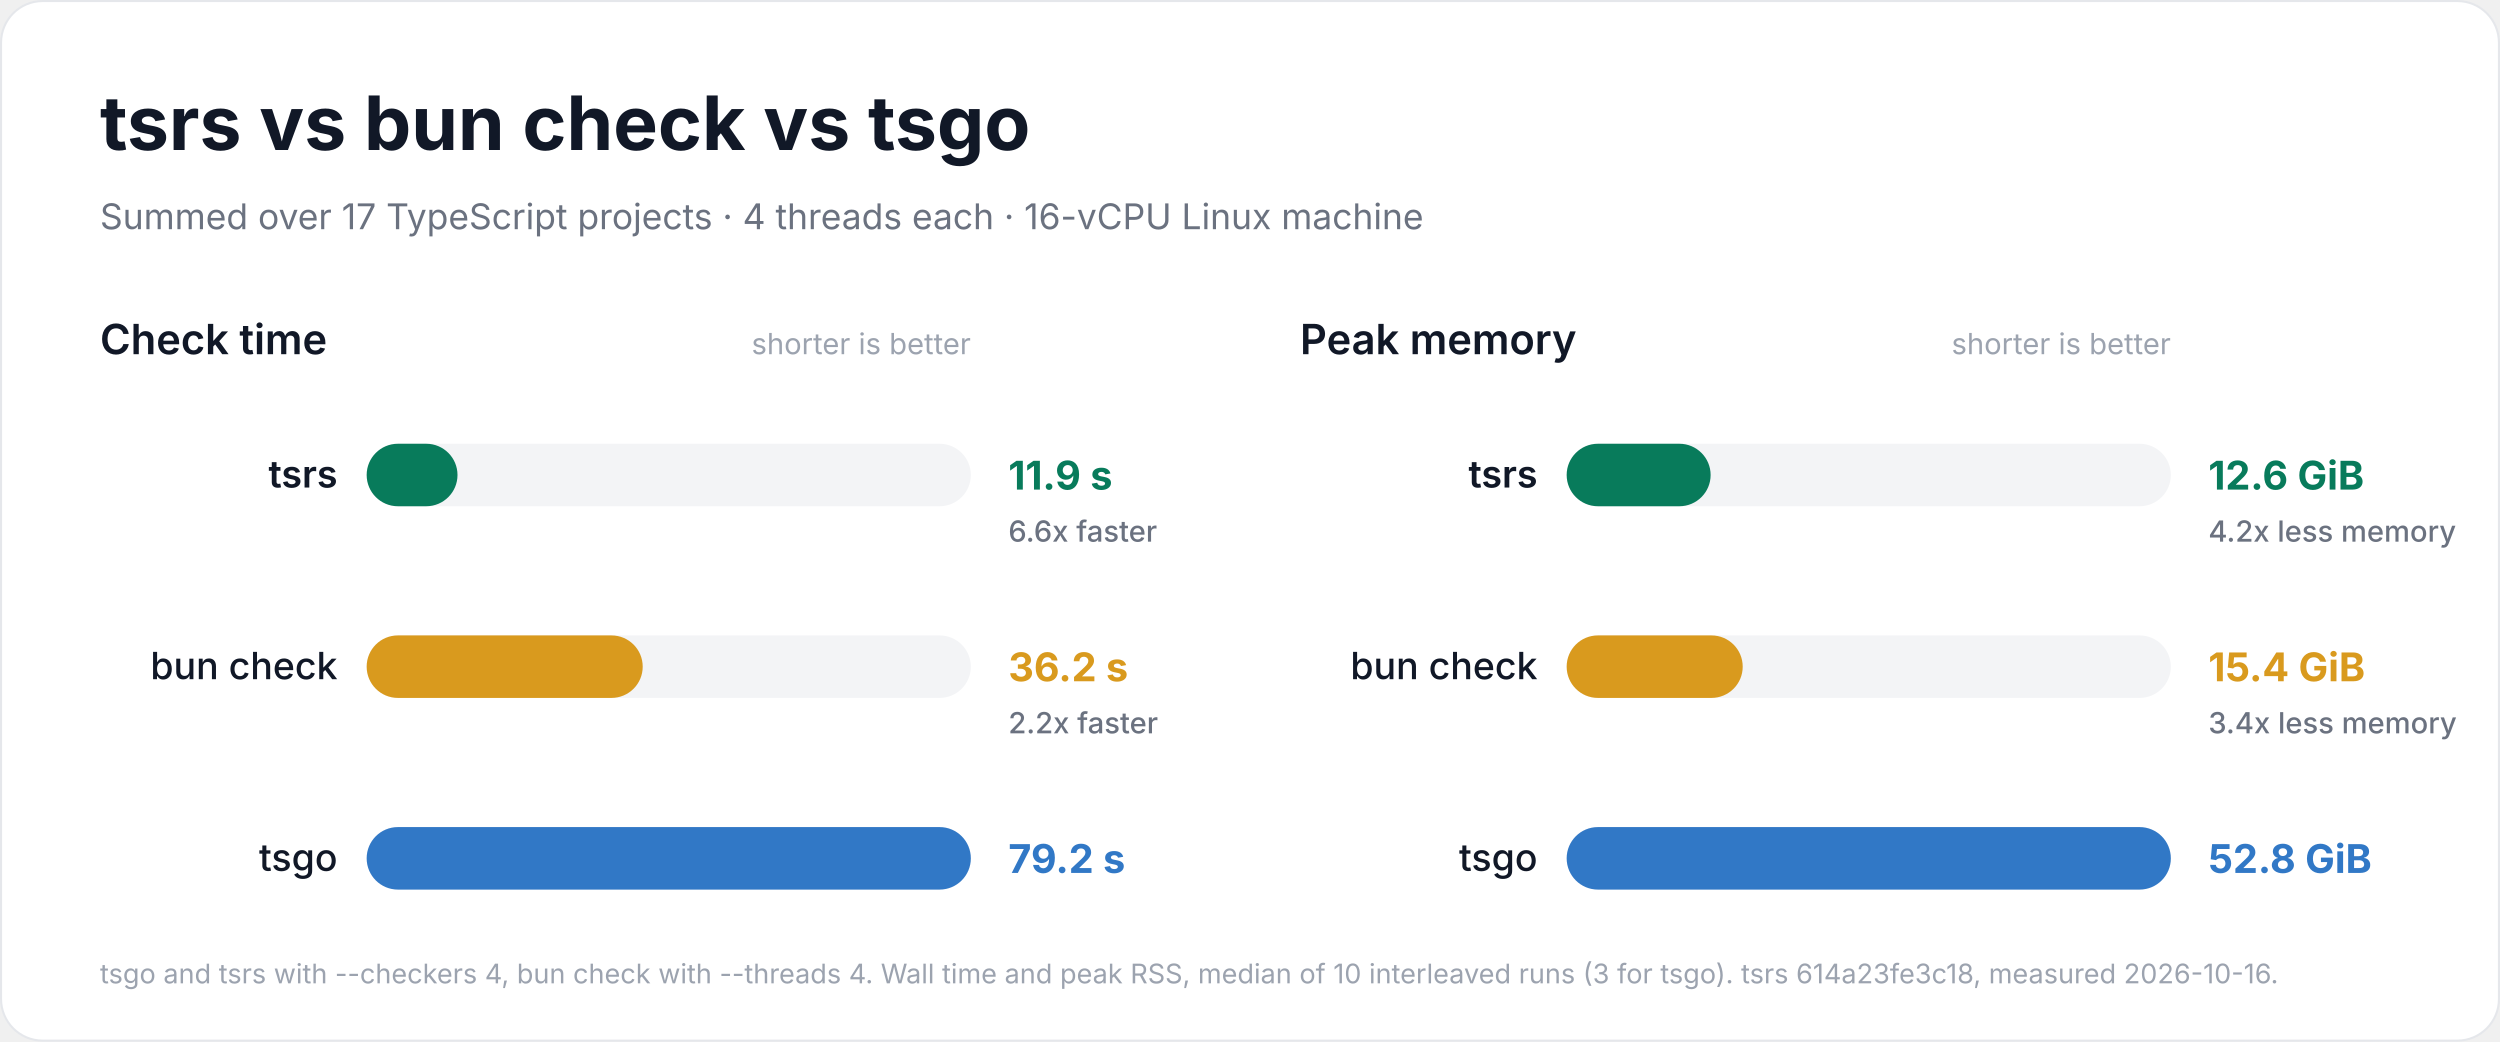
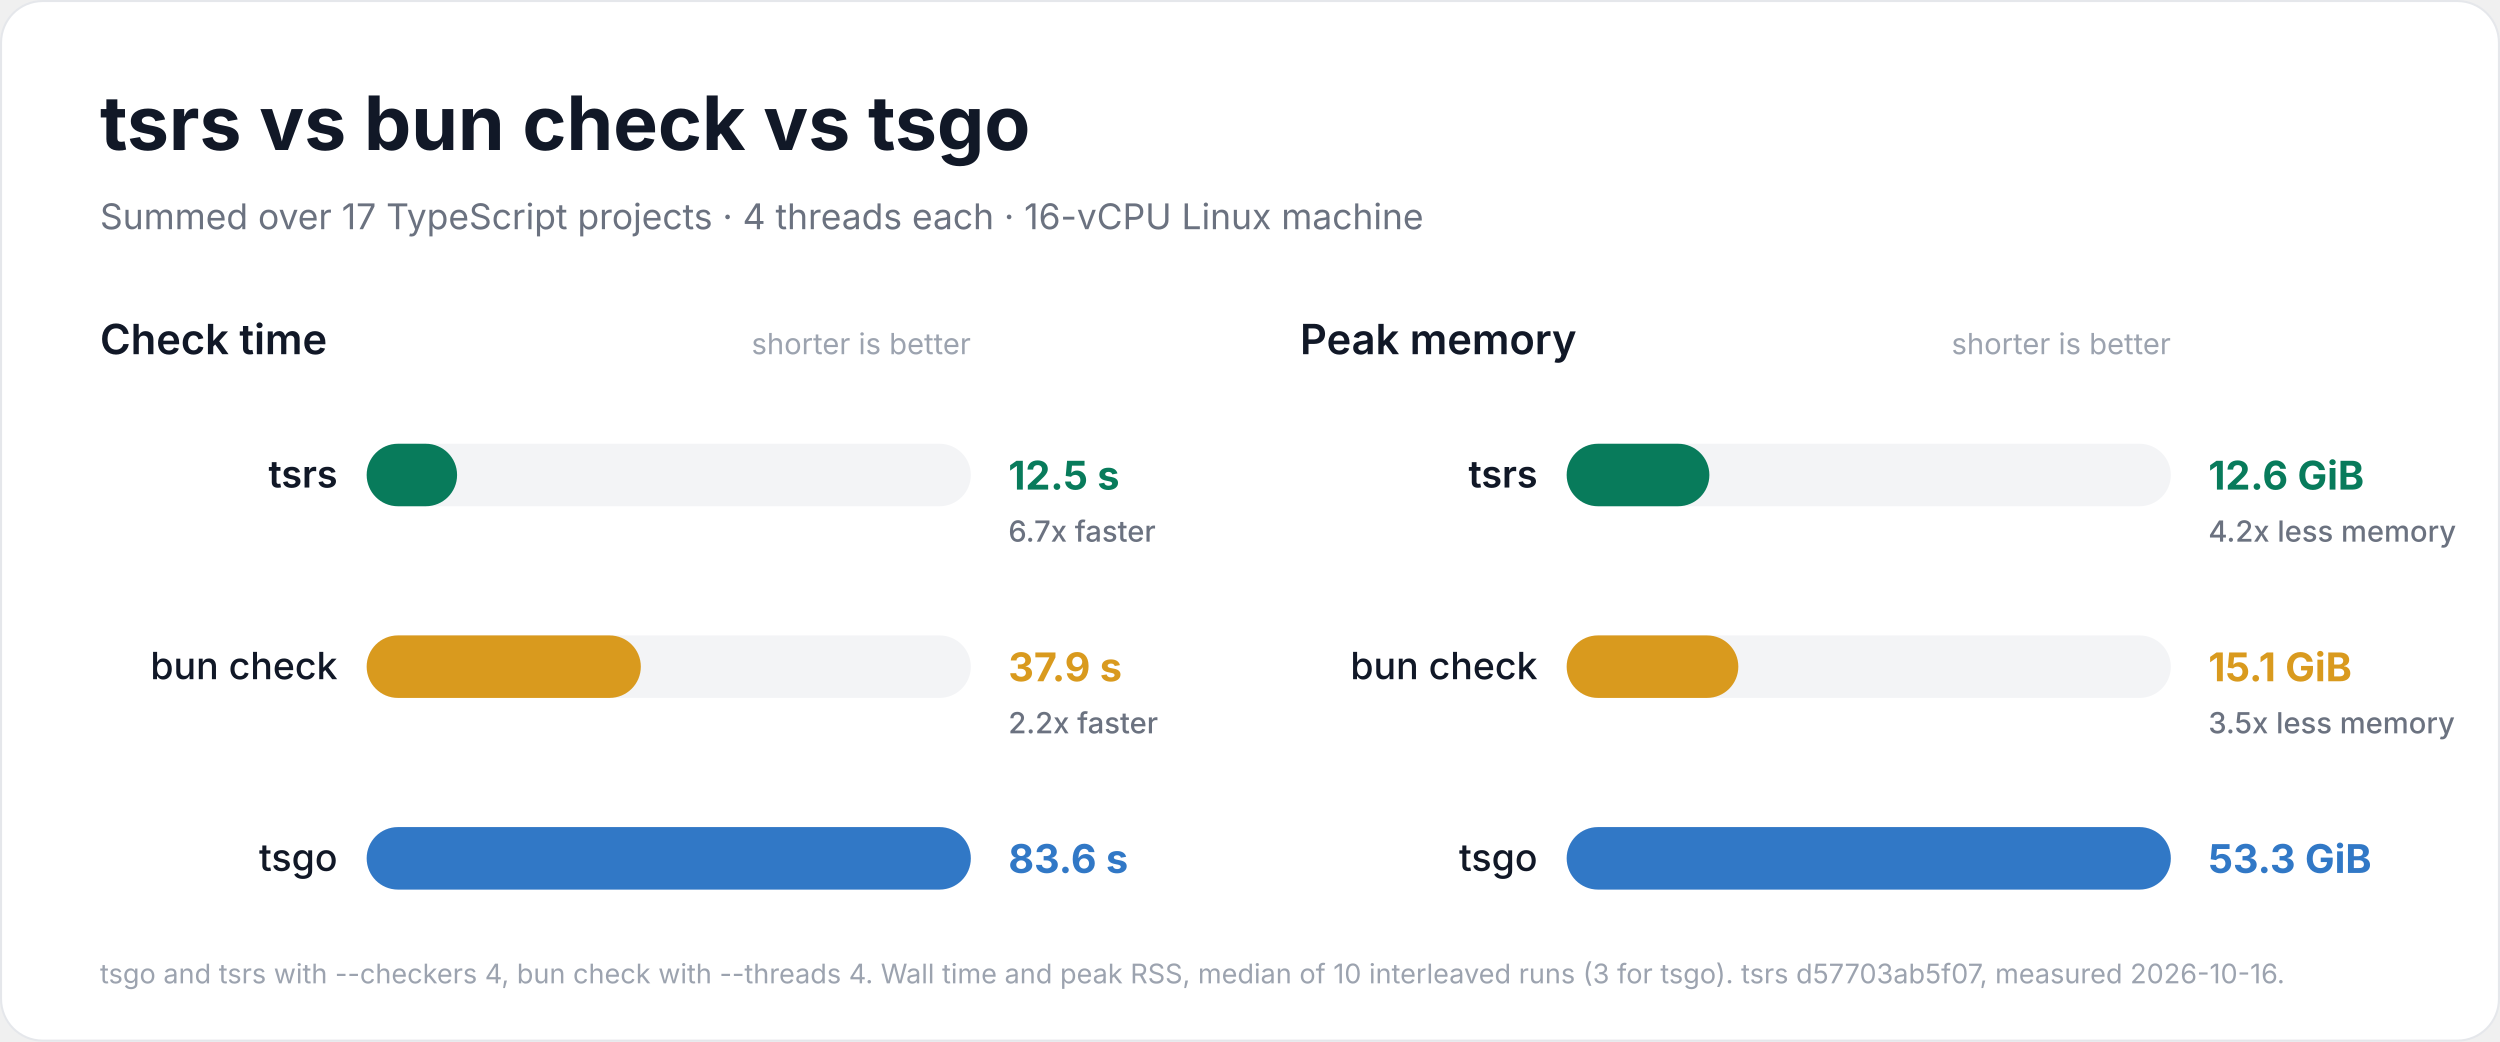
<svg xmlns="http://www.w3.org/2000/svg" width="1200" height="500" viewBox="0 0 1200 500" role="img" aria-labelledby="title description">
  <rect x="0.5" y="0.5" width="1199" height="499" rx="20" fill="#ffffff" stroke="#e5e7eb" />
  <g font-family="Inter, -apple-system, BlinkMacSystemFont, 'Segoe UI', Helvetica, Arial, sans-serif" fill="#111827">
    <text x="48" y="72" font-size="36" font-weight="700">tsrs vs bun check vs tsgo</text>
    <text x="48" y="110" font-size="17" font-weight="400" fill="#6b7280">Summed over 17 TypeScript projects · 4 threads each · 16-vCPU Linux machine</text>
    <g data-metric="wall_s">
      <text x="48" y="170" font-size="20" font-weight="600">Check time</text>
      <text x="466" y="170" font-size="14" font-weight="400" fill="#9ca3af" text-anchor="end">shorter is better</text>
-       <g data-compiler="tsrs" data-total="11.909">
+       <g data-compiler="tsrs" data-total="12.509">
        <rect x="176" y="213.0" width="290" height="30" rx="15.0" fill="#f3f4f6" />
-         <rect x="176" y="213.0" width="43.6" height="30" rx="15.0" fill="#087b5b" />
+         <rect x="176" y="213.0" width="43.4" height="30" rx="15.0" fill="#087b5b" />
        <text x="162" y="234" font-size="18" font-weight="600" text-anchor="end">tsrs</text>
-         <text x="484" y="235" font-size="19" font-weight="700" fill="#087b5b">11.9 s</text>
-         <text x="484" y="260" font-size="14" font-weight="500" fill="#6b7280">6.6x faster</text>
+         <text x="484" y="235" font-size="19" font-weight="700" fill="#087b5b">12.5 s</text>
+         <text x="484" y="260" font-size="14" font-weight="500" fill="#6b7280">6.7x faster</text>
      </g>
-       <g data-compiler="bun" data-total="36.165">
+       <g data-compiler="bun" data-total="37.9275">
        <rect x="176" y="305.0" width="290" height="30" rx="15.0" fill="#f3f4f6" />
-         <rect x="176" y="305.0" width="132.5" height="30" rx="15.0" fill="#d99a1e" />
+         <rect x="176" y="305.0" width="131.6" height="30" rx="15.0" fill="#d99a1e" />
        <text x="162" y="326" font-size="18" font-weight="500" text-anchor="end">bun check</text>
-         <text x="484" y="327" font-size="19" font-weight="700" fill="#d99a1e">36.2 s</text>
+         <text x="484" y="327" font-size="19" font-weight="700" fill="#d99a1e">37.9 s</text>
        <text x="484" y="352" font-size="14" font-weight="500" fill="#6b7280">2.2x faster</text>
      </g>
-       <g data-compiler="tsgo" data-total="79.183">
+       <g data-compiler="tsgo" data-total="83.566">
        <rect x="176" y="397.0" width="290" height="30" rx="15.0" fill="#f3f4f6" />
        <rect x="176" y="397.0" width="290.0" height="30" rx="15.0" fill="#3178c6" />
        <text x="162" y="418" font-size="18" font-weight="500" text-anchor="end">tsgo</text>
-         <text x="484" y="419" font-size="19" font-weight="700" fill="#3178c6">79.2 s</text>
+         <text x="484" y="419" font-size="19" font-weight="700" fill="#3178c6">83.6 s</text>
      </g>
    </g>
    <g data-metric="peak_rss_bytes">
      <text x="624" y="170" font-size="20" font-weight="600">Peak memory</text>
      <text x="1042" y="170" font-size="14" font-weight="400" fill="#9ca3af" text-anchor="end">shorter is better</text>
-       <g data-compiler="tsrs" data-total="1.35121e+10">
+       <g data-compiler="tsrs" data-total="1.35187e+10">
        <rect x="752" y="213.0" width="290" height="30" rx="15.0" fill="#f3f4f6" />
-         <rect x="752" y="213.0" width="69.1" height="30" rx="15.0" fill="#087b5b" />
+         <rect x="752" y="213.0" width="68.5" height="30" rx="15.0" fill="#087b5b" />
        <text x="738" y="234" font-size="18" font-weight="600" text-anchor="end">tsrs</text>
        <text x="1060" y="235" font-size="19" font-weight="700" fill="#087b5b">12.6 GiB</text>
        <text x="1060" y="260" font-size="14" font-weight="500" fill="#6b7280">4.2x less memory</text>
      </g>
-       <g data-compiler="bun" data-total="1.65122e+10">
+       <g data-compiler="bun" data-total="1.62548e+10">
        <rect x="752" y="305.0" width="290" height="30" rx="15.0" fill="#f3f4f6" />
-         <rect x="752" y="305.0" width="84.5" height="30" rx="15.0" fill="#d99a1e" />
+         <rect x="752" y="305.0" width="82.4" height="30" rx="15.0" fill="#d99a1e" />
        <text x="738" y="326" font-size="18" font-weight="500" text-anchor="end">bun check</text>
-         <text x="1060" y="327" font-size="19" font-weight="700" fill="#d99a1e">15.4 GiB</text>
-         <text x="1060" y="352" font-size="14" font-weight="500" fill="#6b7280">3.4x less memory</text>
+         <text x="1060" y="327" font-size="19" font-weight="700" fill="#d99a1e">15.1 GiB</text>
+         <text x="1060" y="352" font-size="14" font-weight="500" fill="#6b7280">3.5x less memory</text>
      </g>
-       <g data-compiler="tsgo" data-total="5.66755e+10">
+       <g data-compiler="tsgo" data-total="5.7199e+10">
        <rect x="752" y="397.0" width="290" height="30" rx="15.0" fill="#f3f4f6" />
        <rect x="752" y="397.0" width="290.0" height="30" rx="15.0" fill="#3178c6" />
        <text x="738" y="418" font-size="18" font-weight="500" text-anchor="end">tsgo</text>
-         <text x="1060" y="419" font-size="19" font-weight="700" fill="#3178c6">52.8 GiB</text>
+         <text x="1060" y="419" font-size="19" font-weight="700" fill="#3178c6">53.3 GiB</text>
      </g>
    </g>
-     <text x="48" y="472" font-size="13" font-weight="400" fill="#9ca3af">tsgo and tsrs with --checkers 4, bun check with --threads 4. Wall time and peak RSS, median of 10 interleaved runs (3 for tsgo). tsrs 614a23fe3c18, measured 2026-10-16.</text>
+     <text x="48" y="472" font-size="13" font-weight="400" fill="#9ca3af">tsgo and tsrs with --checkers 4, bun check with --threads 4. Wall time and peak RSS, median of 10 interleaved runs (3 for tsgo). tsrs d57703ab5f07, measured 2026-10-16.</text>
  </g>
</svg>
